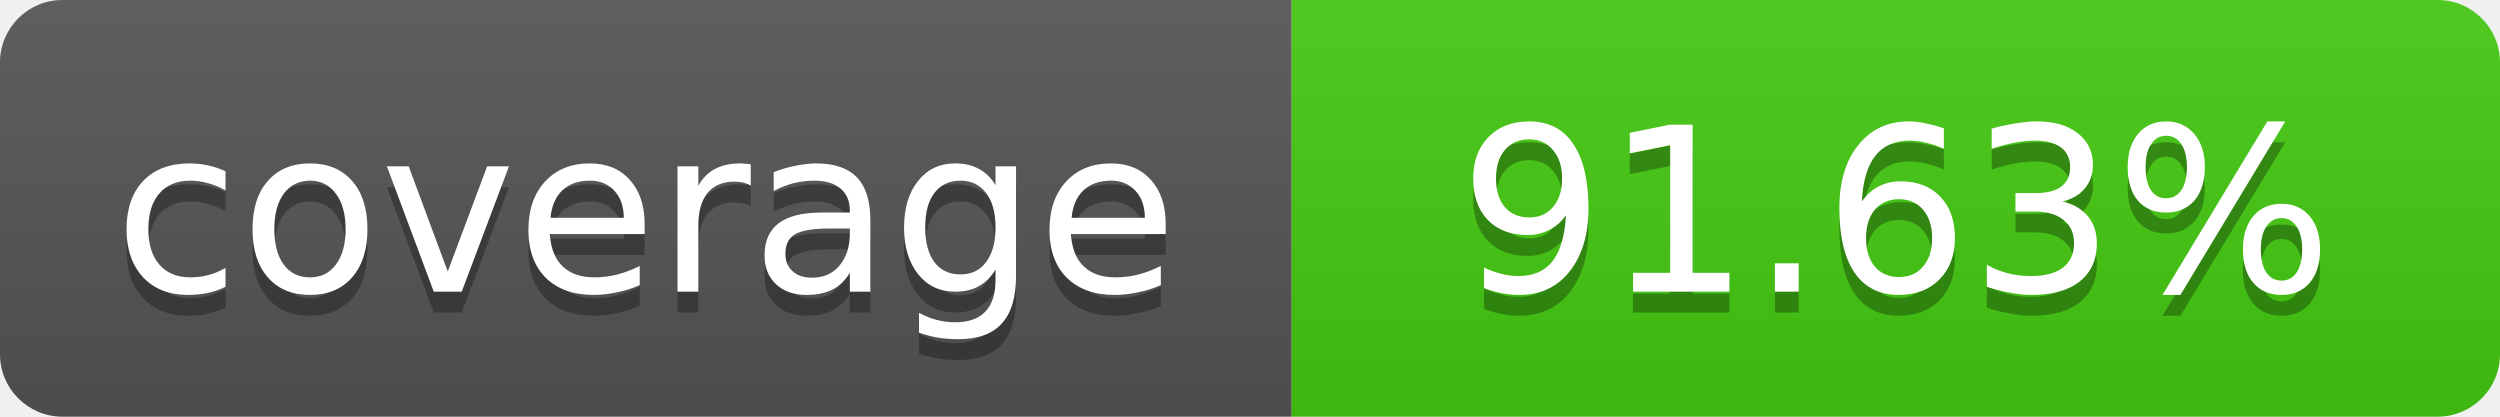
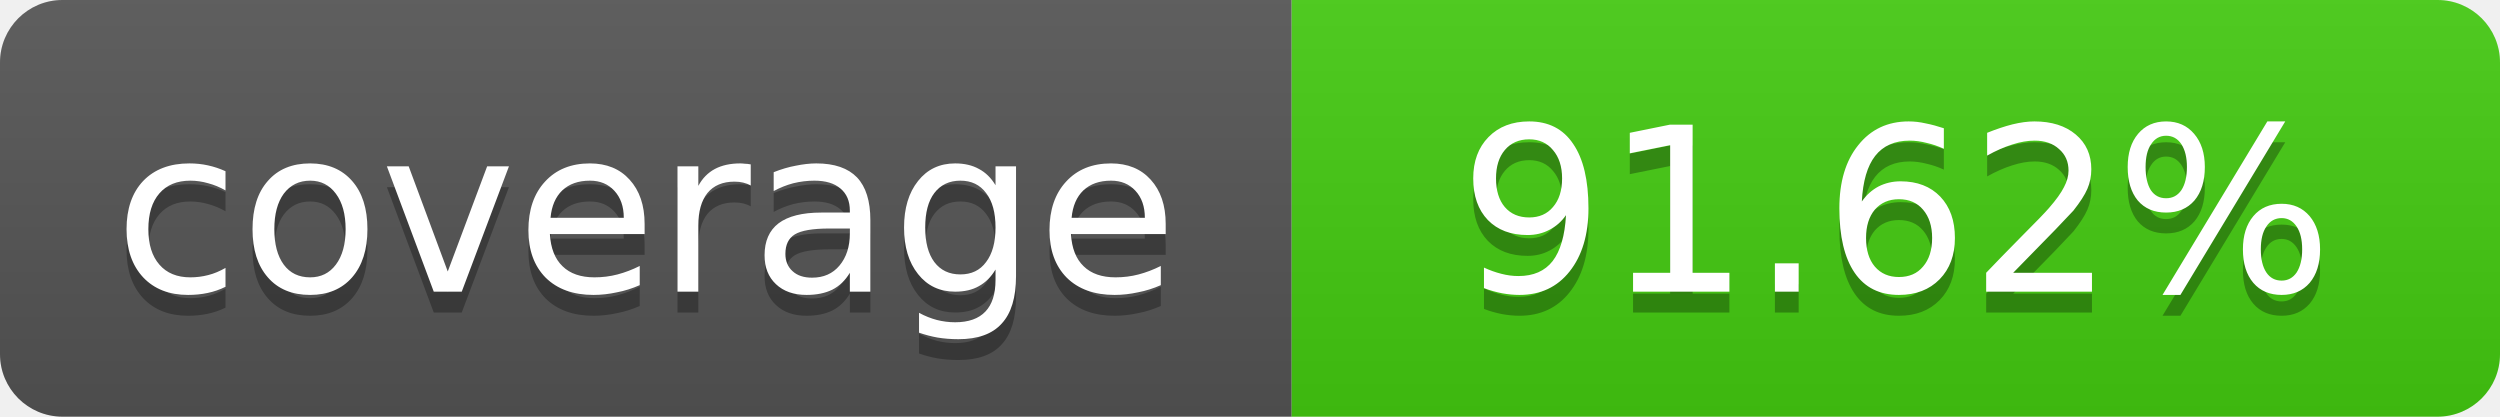
- <svg xmlns="http://www.w3.org/2000/svg" width="120" height="20" role="img" aria-label="coverage: 91.63%">
+ <svg xmlns="http://www.w3.org/2000/svg" width="120" height="20" role="img" aria-label="coverage: 91.62%">
  <linearGradient id="s" x2="0" y2="100%">
    <stop offset="0" stop-color="#bbb" stop-opacity=".1" />
    <stop offset="1" stop-opacity=".1" />
  </linearGradient>
  <clipPath id="r">
    <rect width="120" height="20" rx="3" fill="#fff" />
  </clipPath>
  <g clip-path="url(#r)">
    <rect width="62" height="20" fill="#555" />
    <rect x="62" width="58" height="20" fill="#4c1" />
    <rect width="120" height="20" fill="url(#s)" />
  </g>
  <g fill="#fff" text-anchor="middle" font-family="Verdana,Geneva,DejaVu Sans,sans-serif" font-size="11">
    <text x="31" y="15" fill="#010101" fill-opacity=".3">coverage</text>
    <text x="31" y="14">coverage</text>
-     <text x="91" y="15" fill="#010101" fill-opacity=".3">91.63%</text>
-     <text x="91" y="14">91.63%</text>
+     <text x="91" y="15" fill="#010101" fill-opacity=".3">91.62%</text>
+     <text x="91" y="14">91.62%</text>
  </g>
</svg>
